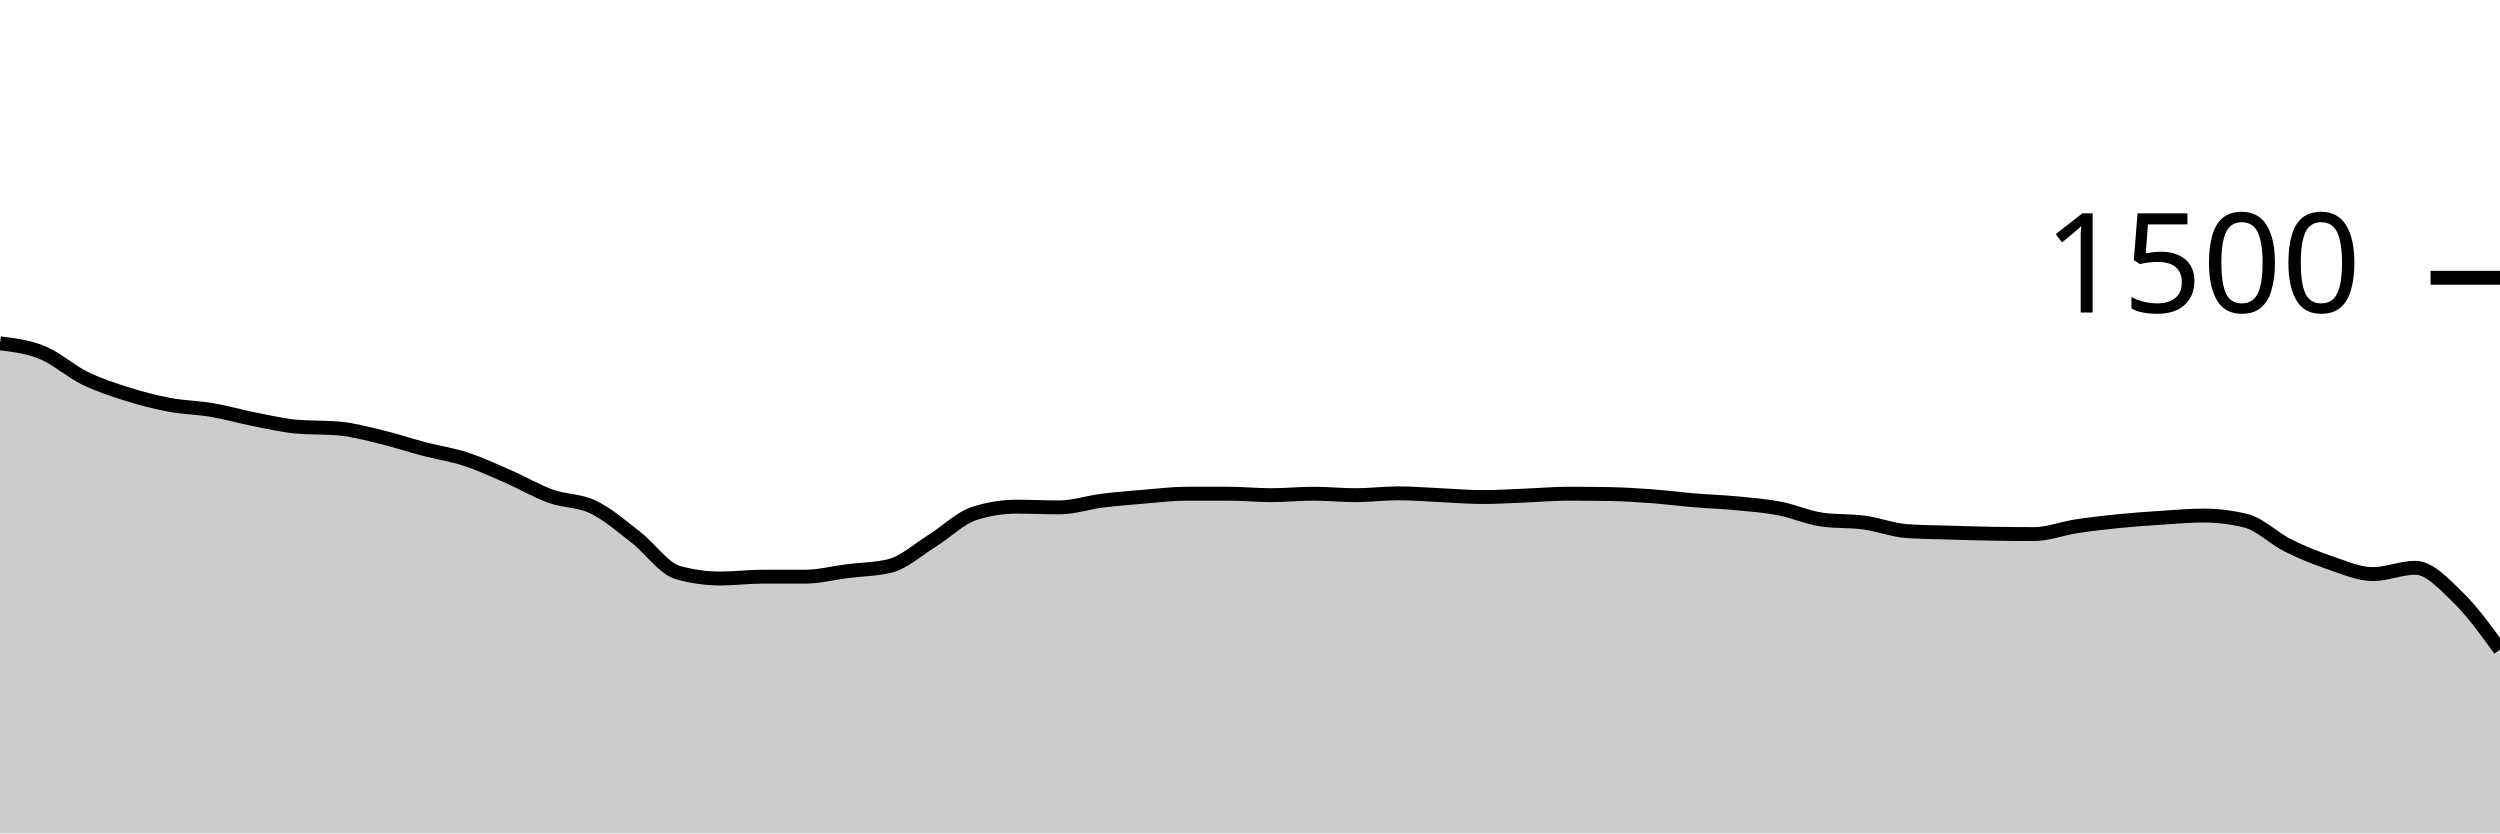
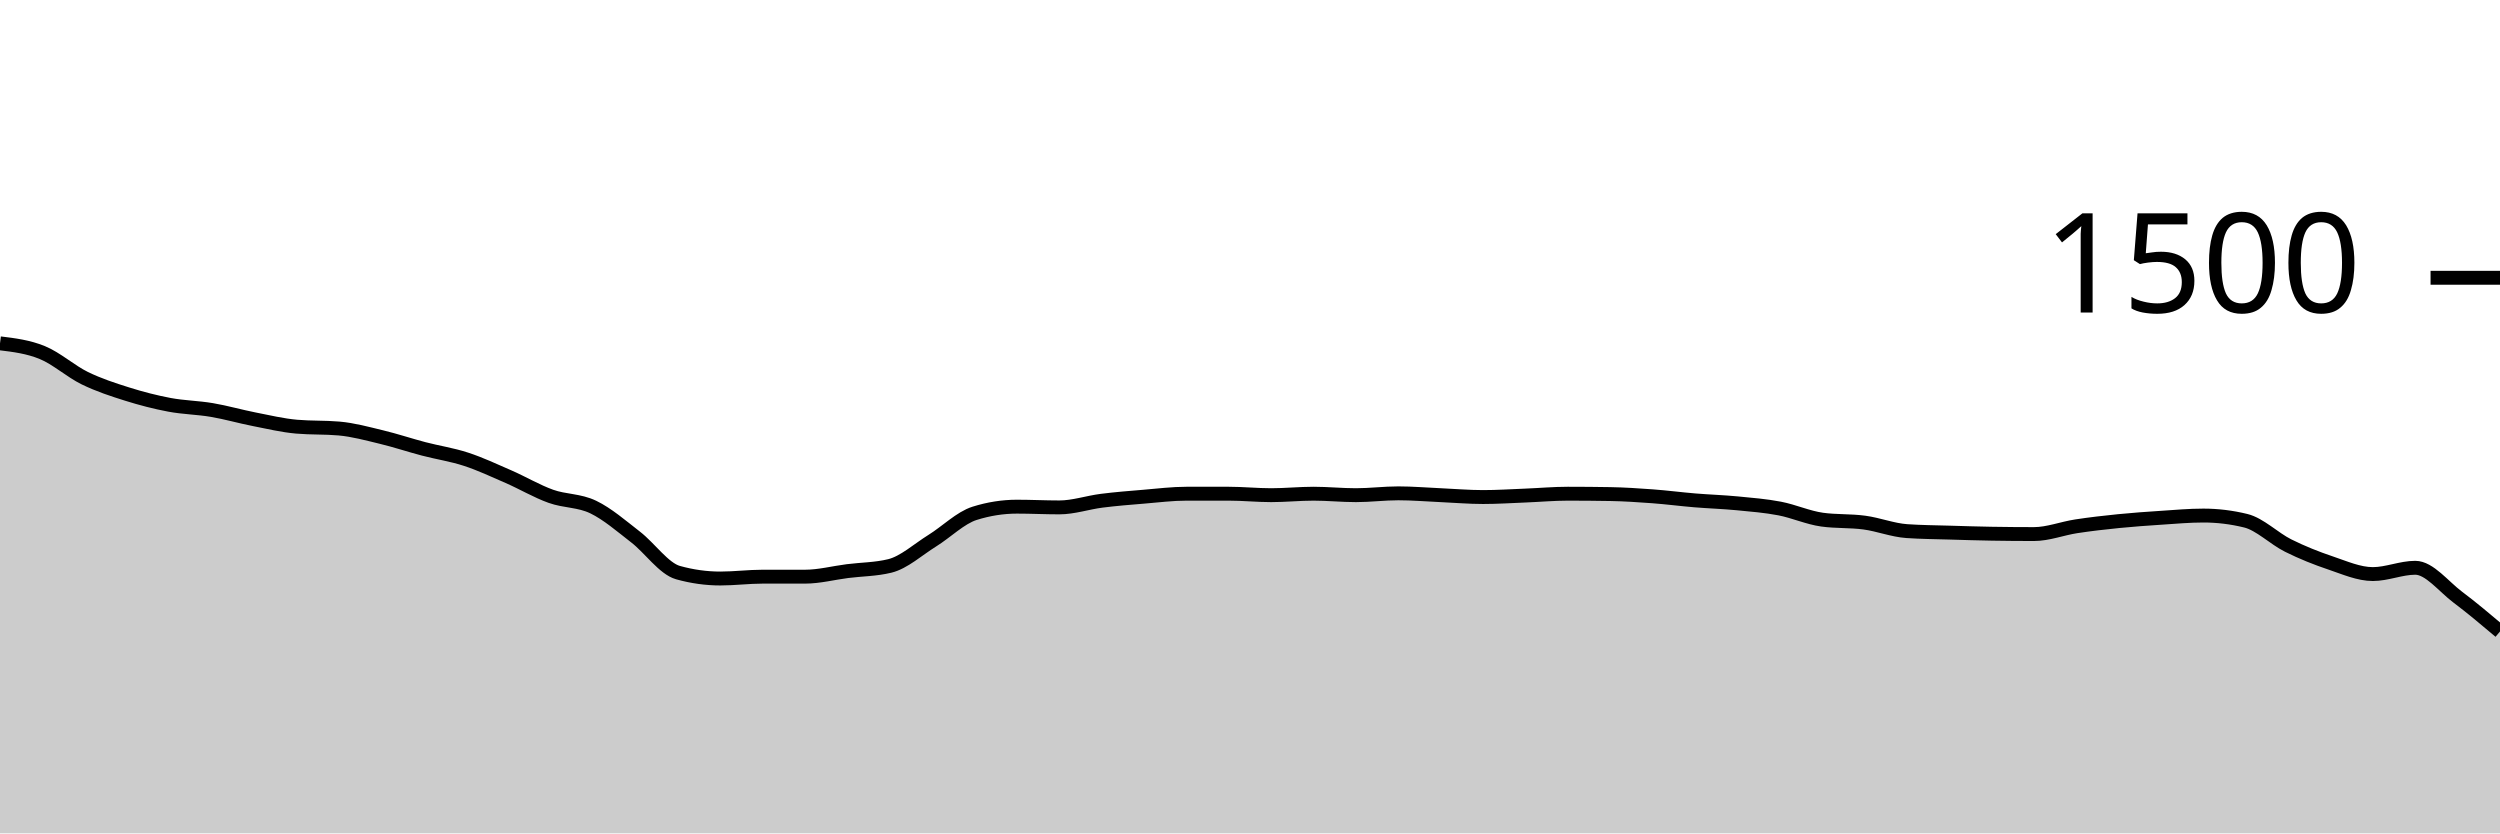
<svg xmlns="http://www.w3.org/2000/svg" viewBox="0 0 180 60">
  <g transform="translate(0,20)">
-     <path class="area" fill="rgba(0, 0, 0, 0.2)" d="M0,4.72C1.017,4.844,2.034,4.969,3.051,5.387C4.068,5.804,5.085,6.729,6.102,7.227C7.119,7.724,8.136,8.053,9.153,8.373C10.169,8.693,11.186,8.956,12.203,9.147C13.22,9.338,14.237,9.347,15.254,9.52C16.271,9.693,17.288,9.987,18.305,10.187C19.322,10.387,20.339,10.631,21.356,10.72C22.373,10.809,23.39,10.764,24.407,10.853C25.424,10.942,26.441,11.222,27.458,11.467C28.475,11.711,29.492,12.053,30.508,12.32C31.525,12.587,32.542,12.733,33.559,13.067C34.576,13.4,35.593,13.876,36.61,14.32C37.627,14.764,38.644,15.369,39.661,15.733C40.678,16.098,41.695,16.018,42.712,16.507C43.729,16.996,44.746,17.88,45.763,18.667C46.78,19.453,47.797,20.942,48.814,21.227C49.831,21.511,50.847,21.653,51.864,21.653C52.881,21.653,53.898,21.52,54.915,21.52C55.932,21.52,56.949,21.52,57.966,21.52C58.983,21.52,60,21.249,61.017,21.12C62.034,20.991,63.051,20.996,64.068,20.747C65.085,20.498,66.102,19.564,67.119,18.933C68.136,18.302,69.153,17.28,70.169,16.96C71.186,16.64,72.203,16.48,73.22,16.48C74.237,16.48,75.254,16.533,76.271,16.533C77.288,16.533,78.305,16.182,79.322,16.053C80.339,15.924,81.356,15.844,82.373,15.76C83.39,15.676,84.407,15.547,85.424,15.547C86.441,15.547,87.458,15.547,88.475,15.547C89.492,15.547,90.508,15.653,91.525,15.653C92.542,15.653,93.559,15.547,94.576,15.547C95.593,15.547,96.61,15.653,97.627,15.653C98.644,15.653,99.661,15.52,100.678,15.52C101.695,15.52,102.712,15.609,103.729,15.653C104.746,15.698,105.763,15.787,106.78,15.787C107.797,15.787,108.814,15.72,109.831,15.68C110.847,15.64,111.864,15.547,112.881,15.547C113.898,15.547,114.915,15.556,115.932,15.573C116.949,15.591,117.966,15.658,118.983,15.733C120,15.809,121.017,15.942,122.034,16.027C123.051,16.111,124.068,16.142,125.085,16.24C126.102,16.338,127.119,16.418,128.136,16.613C129.153,16.809,130.169,17.271,131.186,17.413C132.203,17.556,133.22,17.489,134.237,17.627C135.254,17.764,136.271,18.169,137.288,18.24C138.305,18.311,139.322,18.316,140.339,18.347C141.356,18.378,142.373,18.409,143.39,18.427C144.407,18.444,145.424,18.453,146.441,18.453C147.458,18.453,148.475,18.049,149.492,17.893C150.508,17.738,151.525,17.622,152.542,17.52C153.559,17.418,154.576,17.347,155.593,17.28C156.61,17.213,157.627,17.12,158.644,17.12C159.661,17.12,160.678,17.244,161.695,17.493C162.712,17.742,163.729,18.773,164.746,19.28C165.763,19.787,166.78,20.191,167.797,20.533C168.814,20.876,169.831,21.333,170.847,21.333C171.864,21.333,172.881,20.88,173.898,20.88C174.915,20.88,175.932,22.004,176.949,22.987C177.966,23.969,178.983,25.371,180,26.773L180,40C178.983,40,177.966,40,176.949,40C175.932,40,174.915,40,173.898,40C172.881,40,171.864,40,170.847,40C169.831,40,168.814,40,167.797,40C166.78,40,165.763,40,164.746,40C163.729,40,162.712,40,161.695,40C160.678,40,159.661,40,158.644,40C157.627,40,156.61,40,155.593,40C154.576,40,153.559,40,152.542,40C151.525,40,150.508,40,149.492,40C148.475,40,147.458,40,146.441,40C145.424,40,144.407,40,143.39,40C142.373,40,141.356,40,140.339,40C139.322,40,138.305,40,137.288,40C136.271,40,135.254,40,134.237,40C133.22,40,132.203,40,131.186,40C130.169,40,129.153,40,128.136,40C127.119,40,126.102,40,125.085,40C124.068,40,123.051,40,122.034,40C121.017,40,120,40,118.983,40C117.966,40,116.949,40,115.932,40C114.915,40,113.898,40,112.881,40C111.864,40,110.847,40,109.831,40C108.814,40,107.797,40,106.78,40C105.763,40,104.746,40,103.729,40C102.712,40,101.695,40,100.678,40C99.661,40,98.644,40,97.627,40C96.61,40,95.593,40,94.576,40C93.559,40,92.542,40,91.525,40C90.508,40,89.492,40,88.475,40C87.458,40,86.441,40,85.424,40C84.407,40,83.39,40,82.373,40C81.356,40,80.339,40,79.322,40C78.305,40,77.288,40,76.271,40C75.254,40,74.237,40,73.22,40C72.203,40,71.186,40,70.169,40C69.153,40,68.136,40,67.119,40C66.102,40,65.085,40,64.068,40C63.051,40,62.034,40,61.017,40C60,40,58.983,40,57.966,40C56.949,40,55.932,40,54.915,40C53.898,40,52.881,40,51.864,40C50.847,40,49.831,40,48.814,40C47.797,40,46.78,40,45.763,40C44.746,40,43.729,40,42.712,40C41.695,40,40.678,40,39.661,40C38.644,40,37.627,40,36.61,40C35.593,40,34.576,40,33.559,40C32.542,40,31.525,40,30.508,40C29.492,40,28.475,40,27.458,40C26.441,40,25.424,40,24.407,40C23.39,40,22.373,40,21.356,40C20.339,40,19.322,40,18.305,40C17.288,40,16.271,40,15.254,40C14.237,40,13.22,40,12.203,40C11.186,40,10.169,40,9.153,40C8.136,40,7.119,40,6.102,40C5.085,40,4.068,40,3.051,40C2.034,40,1.017,40,0,40Z" />
-     <path class="line" stroke="black" fill="none" d="M0,4.72C1.017,4.844,2.034,4.969,3.051,5.387C4.068,5.804,5.085,6.729,6.102,7.227C7.119,7.724,8.136,8.053,9.153,8.373C10.169,8.693,11.186,8.956,12.203,9.147C13.22,9.338,14.237,9.347,15.254,9.52C16.271,9.693,17.288,9.987,18.305,10.187C19.322,10.387,20.339,10.631,21.356,10.72C22.373,10.809,23.39,10.764,24.407,10.853C25.424,10.942,26.441,11.222,27.458,11.467C28.475,11.711,29.492,12.053,30.508,12.32C31.525,12.587,32.542,12.733,33.559,13.067C34.576,13.4,35.593,13.876,36.61,14.32C37.627,14.764,38.644,15.369,39.661,15.733C40.678,16.098,41.695,16.018,42.712,16.507C43.729,16.996,44.746,17.88,45.763,18.667C46.78,19.453,47.797,20.942,48.814,21.227C49.831,21.511,50.847,21.653,51.864,21.653C52.881,21.653,53.898,21.52,54.915,21.52C55.932,21.52,56.949,21.52,57.966,21.52C58.983,21.52,60,21.249,61.017,21.12C62.034,20.991,63.051,20.996,64.068,20.747C65.085,20.498,66.102,19.564,67.119,18.933C68.136,18.302,69.153,17.28,70.169,16.96C71.186,16.64,72.203,16.48,73.22,16.48C74.237,16.48,75.254,16.533,76.271,16.533C77.288,16.533,78.305,16.182,79.322,16.053C80.339,15.924,81.356,15.844,82.373,15.76C83.39,15.676,84.407,15.547,85.424,15.547C86.441,15.547,87.458,15.547,88.475,15.547C89.492,15.547,90.508,15.653,91.525,15.653C92.542,15.653,93.559,15.547,94.576,15.547C95.593,15.547,96.61,15.653,97.627,15.653C98.644,15.653,99.661,15.52,100.678,15.52C101.695,15.52,102.712,15.609,103.729,15.653C104.746,15.698,105.763,15.787,106.78,15.787C107.797,15.787,108.814,15.72,109.831,15.68C110.847,15.64,111.864,15.547,112.881,15.547C113.898,15.547,114.915,15.556,115.932,15.573C116.949,15.591,117.966,15.658,118.983,15.733C120,15.809,121.017,15.942,122.034,16.027C123.051,16.111,124.068,16.142,125.085,16.24C126.102,16.338,127.119,16.418,128.136,16.613C129.153,16.809,130.169,17.271,131.186,17.413C132.203,17.556,133.22,17.489,134.237,17.627C135.254,17.764,136.271,18.169,137.288,18.24C138.305,18.311,139.322,18.316,140.339,18.347C141.356,18.378,142.373,18.409,143.39,18.427C144.407,18.444,145.424,18.453,146.441,18.453C147.458,18.453,148.475,18.049,149.492,17.893C150.508,17.738,151.525,17.622,152.542,17.52C153.559,17.418,154.576,17.347,155.593,17.28C156.61,17.213,157.627,17.12,158.644,17.12C159.661,17.12,160.678,17.244,161.695,17.493C162.712,17.742,163.729,18.773,164.746,19.28C165.763,19.787,166.78,20.191,167.797,20.533C168.814,20.876,169.831,21.333,170.847,21.333C171.864,21.333,172.881,20.88,173.898,20.88C174.915,20.88,175.932,22.004,176.949,22.987C177.966,23.969,178.983,25.371,180,26.773" />
+     <path class="area" fill="rgba(0, 0, 0, 0.2)" d="M0,4.72C1.017,4.844,2.034,4.969,3.051,5.387C4.068,5.804,5.085,6.729,6.102,7.227C7.119,7.724,8.136,8.053,9.153,8.373C10.169,8.693,11.186,8.956,12.203,9.147C13.22,9.338,14.237,9.347,15.254,9.52C16.271,9.693,17.288,9.987,18.305,10.187C19.322,10.387,20.339,10.631,21.356,10.72C22.373,10.809,23.39,10.764,24.407,10.853C25.424,10.942,26.441,11.222,27.458,11.467C28.475,11.711,29.492,12.053,30.508,12.32C31.525,12.587,32.542,12.733,33.559,13.067C34.576,13.4,35.593,13.876,36.61,14.32C37.627,14.764,38.644,15.369,39.661,15.733C40.678,16.098,41.695,16.018,42.712,16.507C43.729,16.996,44.746,17.88,45.763,18.667C46.78,19.453,47.797,20.942,48.814,21.227C49.831,21.511,50.847,21.653,51.864,21.653C52.881,21.653,53.898,21.52,54.915,21.52C55.932,21.52,56.949,21.52,57.966,21.52C58.983,21.52,60,21.249,61.017,21.12C62.034,20.991,63.051,20.996,64.068,20.747C65.085,20.498,66.102,19.564,67.119,18.933C68.136,18.302,69.153,17.28,70.169,16.96C71.186,16.64,72.203,16.48,73.22,16.48C74.237,16.48,75.254,16.533,76.271,16.533C77.288,16.533,78.305,16.182,79.322,16.053C80.339,15.924,81.356,15.844,82.373,15.76C83.39,15.676,84.407,15.547,85.424,15.547C86.441,15.547,87.458,15.547,88.475,15.547C89.492,15.547,90.508,15.653,91.525,15.653C92.542,15.653,93.559,15.547,94.576,15.547C95.593,15.547,96.61,15.653,97.627,15.653C98.644,15.653,99.661,15.52,100.678,15.52C101.695,15.52,102.712,15.609,103.729,15.653C104.746,15.698,105.763,15.787,106.78,15.787C107.797,15.787,108.814,15.72,109.831,15.68C110.847,15.64,111.864,15.547,112.881,15.547C113.898,15.547,114.915,15.556,115.932,15.573C116.949,15.591,117.966,15.658,118.983,15.733C120,15.809,121.017,15.942,122.034,16.027C123.051,16.111,124.068,16.142,125.085,16.24C126.102,16.338,127.119,16.418,128.136,16.613C129.153,16.809,130.169,17.271,131.186,17.413C132.203,17.556,133.22,17.489,134.237,17.627C135.254,17.764,136.271,18.169,137.288,18.24C138.305,18.311,139.322,18.316,140.339,18.347C141.356,18.378,142.373,18.409,143.39,18.427C144.407,18.444,145.424,18.453,146.441,18.453C147.458,18.453,148.475,18.049,149.492,17.893C150.508,17.738,151.525,17.622,152.542,17.52C153.559,17.418,154.576,17.347,155.593,17.28C156.61,17.213,157.627,17.12,158.644,17.12C159.661,17.12,160.678,17.244,161.695,17.493C162.712,17.742,163.729,18.773,164.746,19.28C165.763,19.787,166.78,20.191,167.797,20.533C168.814,20.876,169.831,21.333,170.847,21.333C171.864,21.333,172.881,20.88,173.898,20.88C174.915,20.88,175.932,22.222,176.949,22.987C177.966,23.751,178.983,24.609,180,25.467L180,40C178.983,40,177.966,40,176.949,40C175.932,40,174.915,40,173.898,40C172.881,40,171.864,40,170.847,40C169.831,40,168.814,40,167.797,40C166.78,40,165.763,40,164.746,40C163.729,40,162.712,40,161.695,40C160.678,40,159.661,40,158.644,40C157.627,40,156.61,40,155.593,40C154.576,40,153.559,40,152.542,40C151.525,40,150.508,40,149.492,40C148.475,40,147.458,40,146.441,40C145.424,40,144.407,40,143.39,40C142.373,40,141.356,40,140.339,40C139.322,40,138.305,40,137.288,40C136.271,40,135.254,40,134.237,40C133.22,40,132.203,40,131.186,40C130.169,40,129.153,40,128.136,40C127.119,40,126.102,40,125.085,40C124.068,40,123.051,40,122.034,40C121.017,40,120,40,118.983,40C117.966,40,116.949,40,115.932,40C114.915,40,113.898,40,112.881,40C111.864,40,110.847,40,109.831,40C108.814,40,107.797,40,106.78,40C105.763,40,104.746,40,103.729,40C102.712,40,101.695,40,100.678,40C99.661,40,98.644,40,97.627,40C96.61,40,95.593,40,94.576,40C93.559,40,92.542,40,91.525,40C90.508,40,89.492,40,88.475,40C87.458,40,86.441,40,85.424,40C84.407,40,83.39,40,82.373,40C81.356,40,80.339,40,79.322,40C78.305,40,77.288,40,76.271,40C75.254,40,74.237,40,73.22,40C72.203,40,71.186,40,70.169,40C69.153,40,68.136,40,67.119,40C66.102,40,65.085,40,64.068,40C63.051,40,62.034,40,61.017,40C60,40,58.983,40,57.966,40C56.949,40,55.932,40,54.915,40C53.898,40,52.881,40,51.864,40C50.847,40,49.831,40,48.814,40C47.797,40,46.78,40,45.763,40C44.746,40,43.729,40,42.712,40C41.695,40,40.678,40,39.661,40C38.644,40,37.627,40,36.61,40C35.593,40,34.576,40,33.559,40C32.542,40,31.525,40,30.508,40C29.492,40,28.475,40,27.458,40C26.441,40,25.424,40,24.407,40C23.39,40,22.373,40,21.356,40C20.339,40,19.322,40,18.305,40C17.288,40,16.271,40,15.254,40C14.237,40,13.22,40,12.203,40C11.186,40,10.169,40,9.153,40C8.136,40,7.119,40,6.102,40C5.085,40,4.068,40,3.051,40C2.034,40,1.017,40,0,40Z" />
+     <path class="line" stroke="black" fill="none" d="M0,4.72C1.017,4.844,2.034,4.969,3.051,5.387C4.068,5.804,5.085,6.729,6.102,7.227C7.119,7.724,8.136,8.053,9.153,8.373C10.169,8.693,11.186,8.956,12.203,9.147C13.22,9.338,14.237,9.347,15.254,9.52C16.271,9.693,17.288,9.987,18.305,10.187C19.322,10.387,20.339,10.631,21.356,10.72C22.373,10.809,23.39,10.764,24.407,10.853C25.424,10.942,26.441,11.222,27.458,11.467C28.475,11.711,29.492,12.053,30.508,12.32C31.525,12.587,32.542,12.733,33.559,13.067C34.576,13.4,35.593,13.876,36.61,14.32C37.627,14.764,38.644,15.369,39.661,15.733C40.678,16.098,41.695,16.018,42.712,16.507C43.729,16.996,44.746,17.88,45.763,18.667C46.78,19.453,47.797,20.942,48.814,21.227C49.831,21.511,50.847,21.653,51.864,21.653C52.881,21.653,53.898,21.52,54.915,21.52C55.932,21.52,56.949,21.52,57.966,21.52C58.983,21.52,60,21.249,61.017,21.12C62.034,20.991,63.051,20.996,64.068,20.747C65.085,20.498,66.102,19.564,67.119,18.933C68.136,18.302,69.153,17.28,70.169,16.96C71.186,16.64,72.203,16.48,73.22,16.48C74.237,16.48,75.254,16.533,76.271,16.533C77.288,16.533,78.305,16.182,79.322,16.053C80.339,15.924,81.356,15.844,82.373,15.76C83.39,15.676,84.407,15.547,85.424,15.547C86.441,15.547,87.458,15.547,88.475,15.547C89.492,15.547,90.508,15.653,91.525,15.653C92.542,15.653,93.559,15.547,94.576,15.547C95.593,15.547,96.61,15.653,97.627,15.653C98.644,15.653,99.661,15.52,100.678,15.52C101.695,15.52,102.712,15.609,103.729,15.653C104.746,15.698,105.763,15.787,106.78,15.787C107.797,15.787,108.814,15.72,109.831,15.68C110.847,15.64,111.864,15.547,112.881,15.547C113.898,15.547,114.915,15.556,115.932,15.573C116.949,15.591,117.966,15.658,118.983,15.733C120,15.809,121.017,15.942,122.034,16.027C123.051,16.111,124.068,16.142,125.085,16.24C126.102,16.338,127.119,16.418,128.136,16.613C129.153,16.809,130.169,17.271,131.186,17.413C132.203,17.556,133.22,17.489,134.237,17.627C135.254,17.764,136.271,18.169,137.288,18.24C138.305,18.311,139.322,18.316,140.339,18.347C141.356,18.378,142.373,18.409,143.39,18.427C144.407,18.444,145.424,18.453,146.441,18.453C147.458,18.453,148.475,18.049,149.492,17.893C150.508,17.738,151.525,17.622,152.542,17.52C153.559,17.418,154.576,17.347,155.593,17.28C156.61,17.213,157.627,17.12,158.644,17.12C159.661,17.12,160.678,17.244,161.695,17.493C162.712,17.742,163.729,18.773,164.746,19.28C165.763,19.787,166.78,20.191,167.797,20.533C168.814,20.876,169.831,21.333,170.847,21.333C171.864,21.333,172.881,20.88,173.898,20.88C174.915,20.88,175.932,22.222,176.949,22.987C177.966,23.751,178.983,24.609,180,25.467" />
    <path class="axis-ceiling" stroke-width="1" stroke="black" fill="none" d="M175,0L180,0" />
    <text class="axis-ceiling-label" font-family="sans-serif" text-anchor="end" font-size="10px" x="170" y="2.5">1500</text>
  </g>
</svg>
